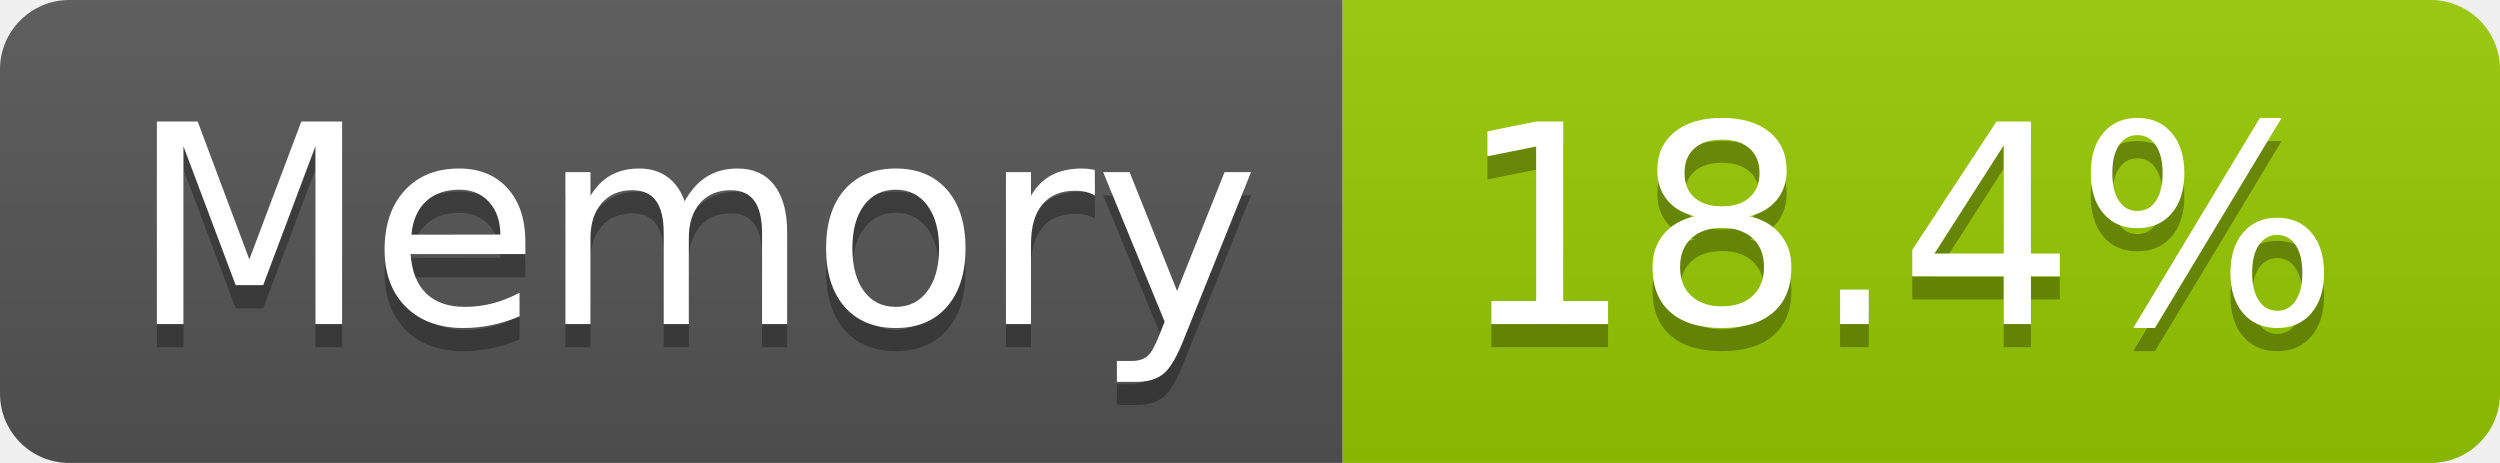
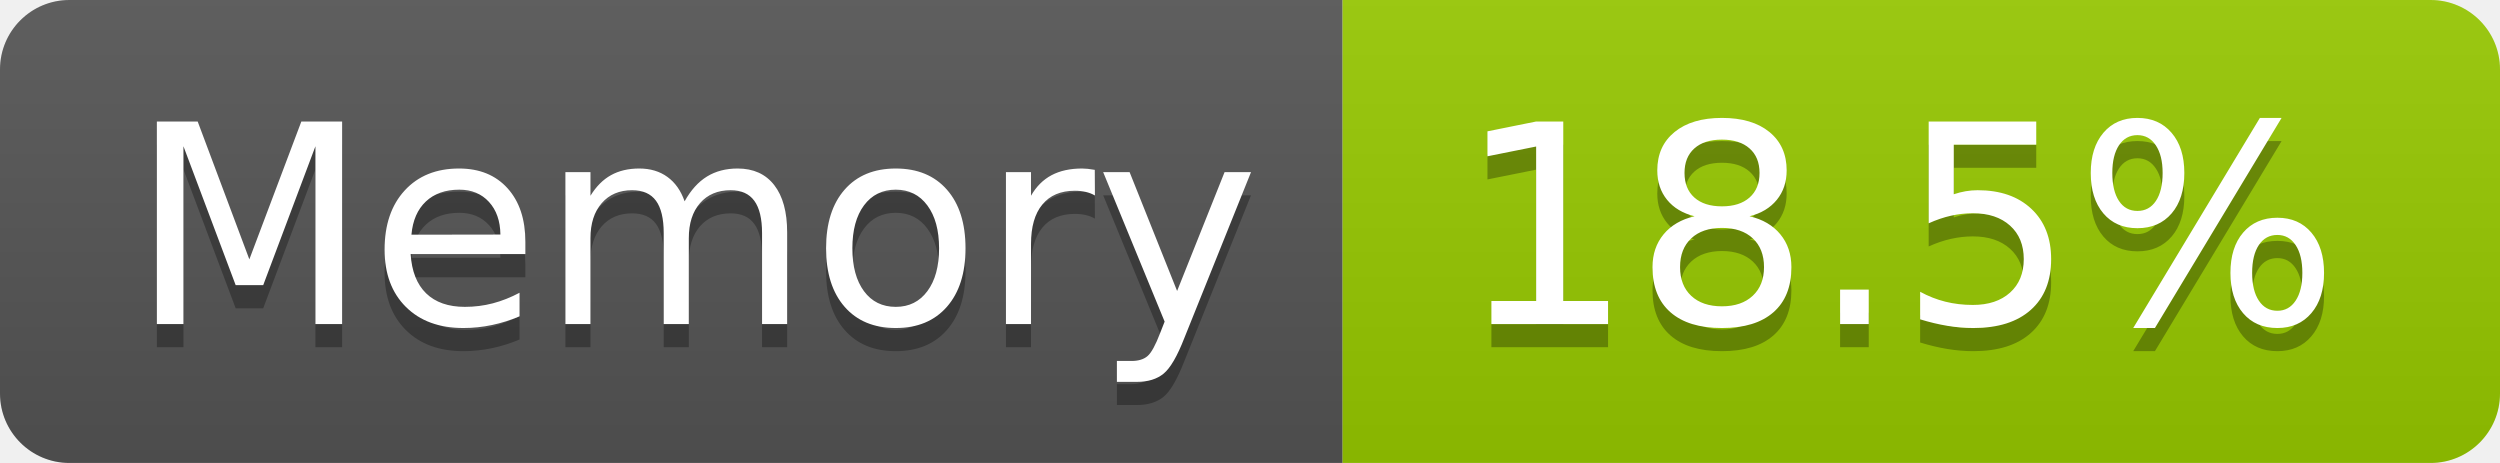
- <svg xmlns="http://www.w3.org/2000/svg" width="108" height="20" role="img" aria-label="Memory: 18.4%">
+ <svg xmlns="http://www.w3.org/2000/svg" width="108" height="20" role="img" aria-label="Memory: 18.5%">
  <linearGradient id="s" x2="0" y2="100%">
    <stop offset="0" stop-color="#bbb" stop-opacity=".1" />
    <stop offset="1" stop-opacity=".1" />
  </linearGradient>
  <clipPath id="r">
    <rect width="108" height="20" rx="3" fill="#fff" />
  </clipPath>
  <g clip-path="url(#r)">
    <rect width="58" height="20" fill="#555" />
    <rect x="58" width="50" height="20" fill="#97ca00" />
    <rect width="108" height="20" fill="url(#s)" />
  </g>
  <g fill="#fff" text-anchor="middle" font-family="Verdana,Geneva,DejaVu Sans,sans-serif" text-rendering="geometricPrecision" font-size="120">
    <text aria-hidden="true" x="300" y="150" fill="#010101" fill-opacity=".3" transform="scale(.1)" textLength="466">Memory</text>
    <text x="300" y="140" transform="scale(.1)" fill="#fff" textLength="466">Memory</text>
-     <text aria-hidden="true" x="820" y="150" fill="#010101" fill-opacity=".3" transform="scale(.1)" textLength="390">18.4%</text>
-     <text x="820" y="140" transform="scale(.1)" fill="#fff" textLength="390">18.4%</text>
+     <text aria-hidden="true" x="820" y="150" fill="#010101" fill-opacity=".3" transform="scale(.1)" textLength="390">18.5%</text>
+     <text x="820" y="140" transform="scale(.1)" fill="#fff" textLength="390">18.5%</text>
  </g>
</svg>
